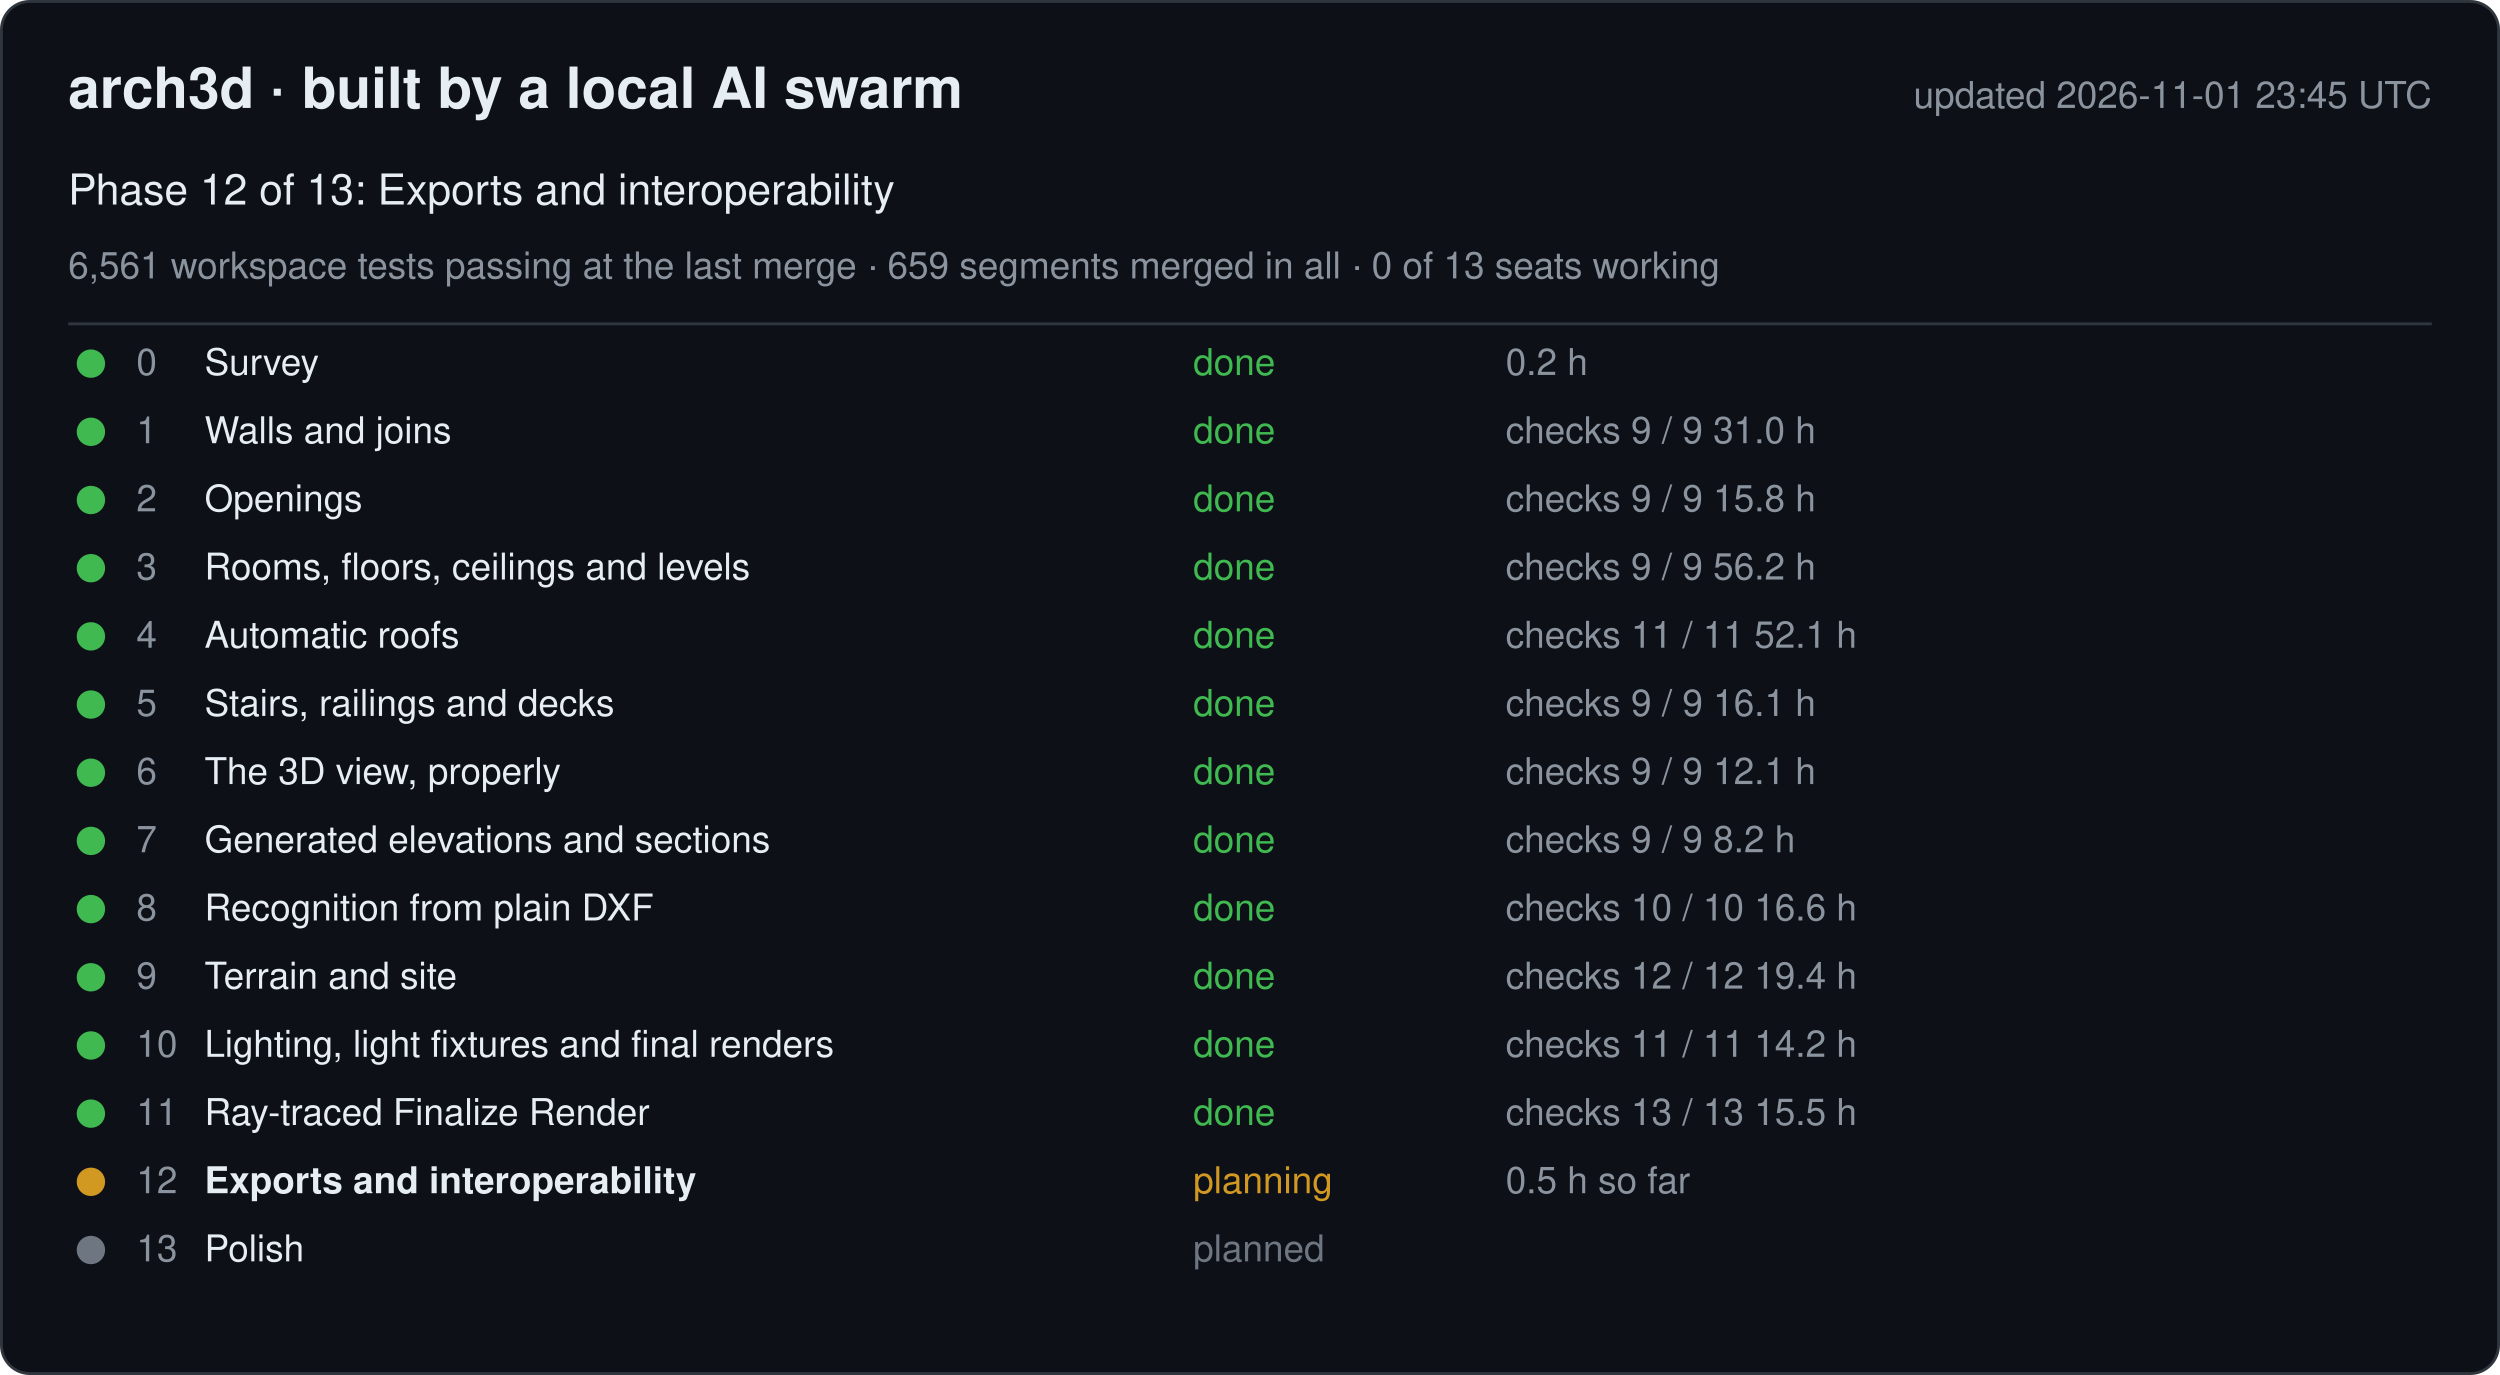
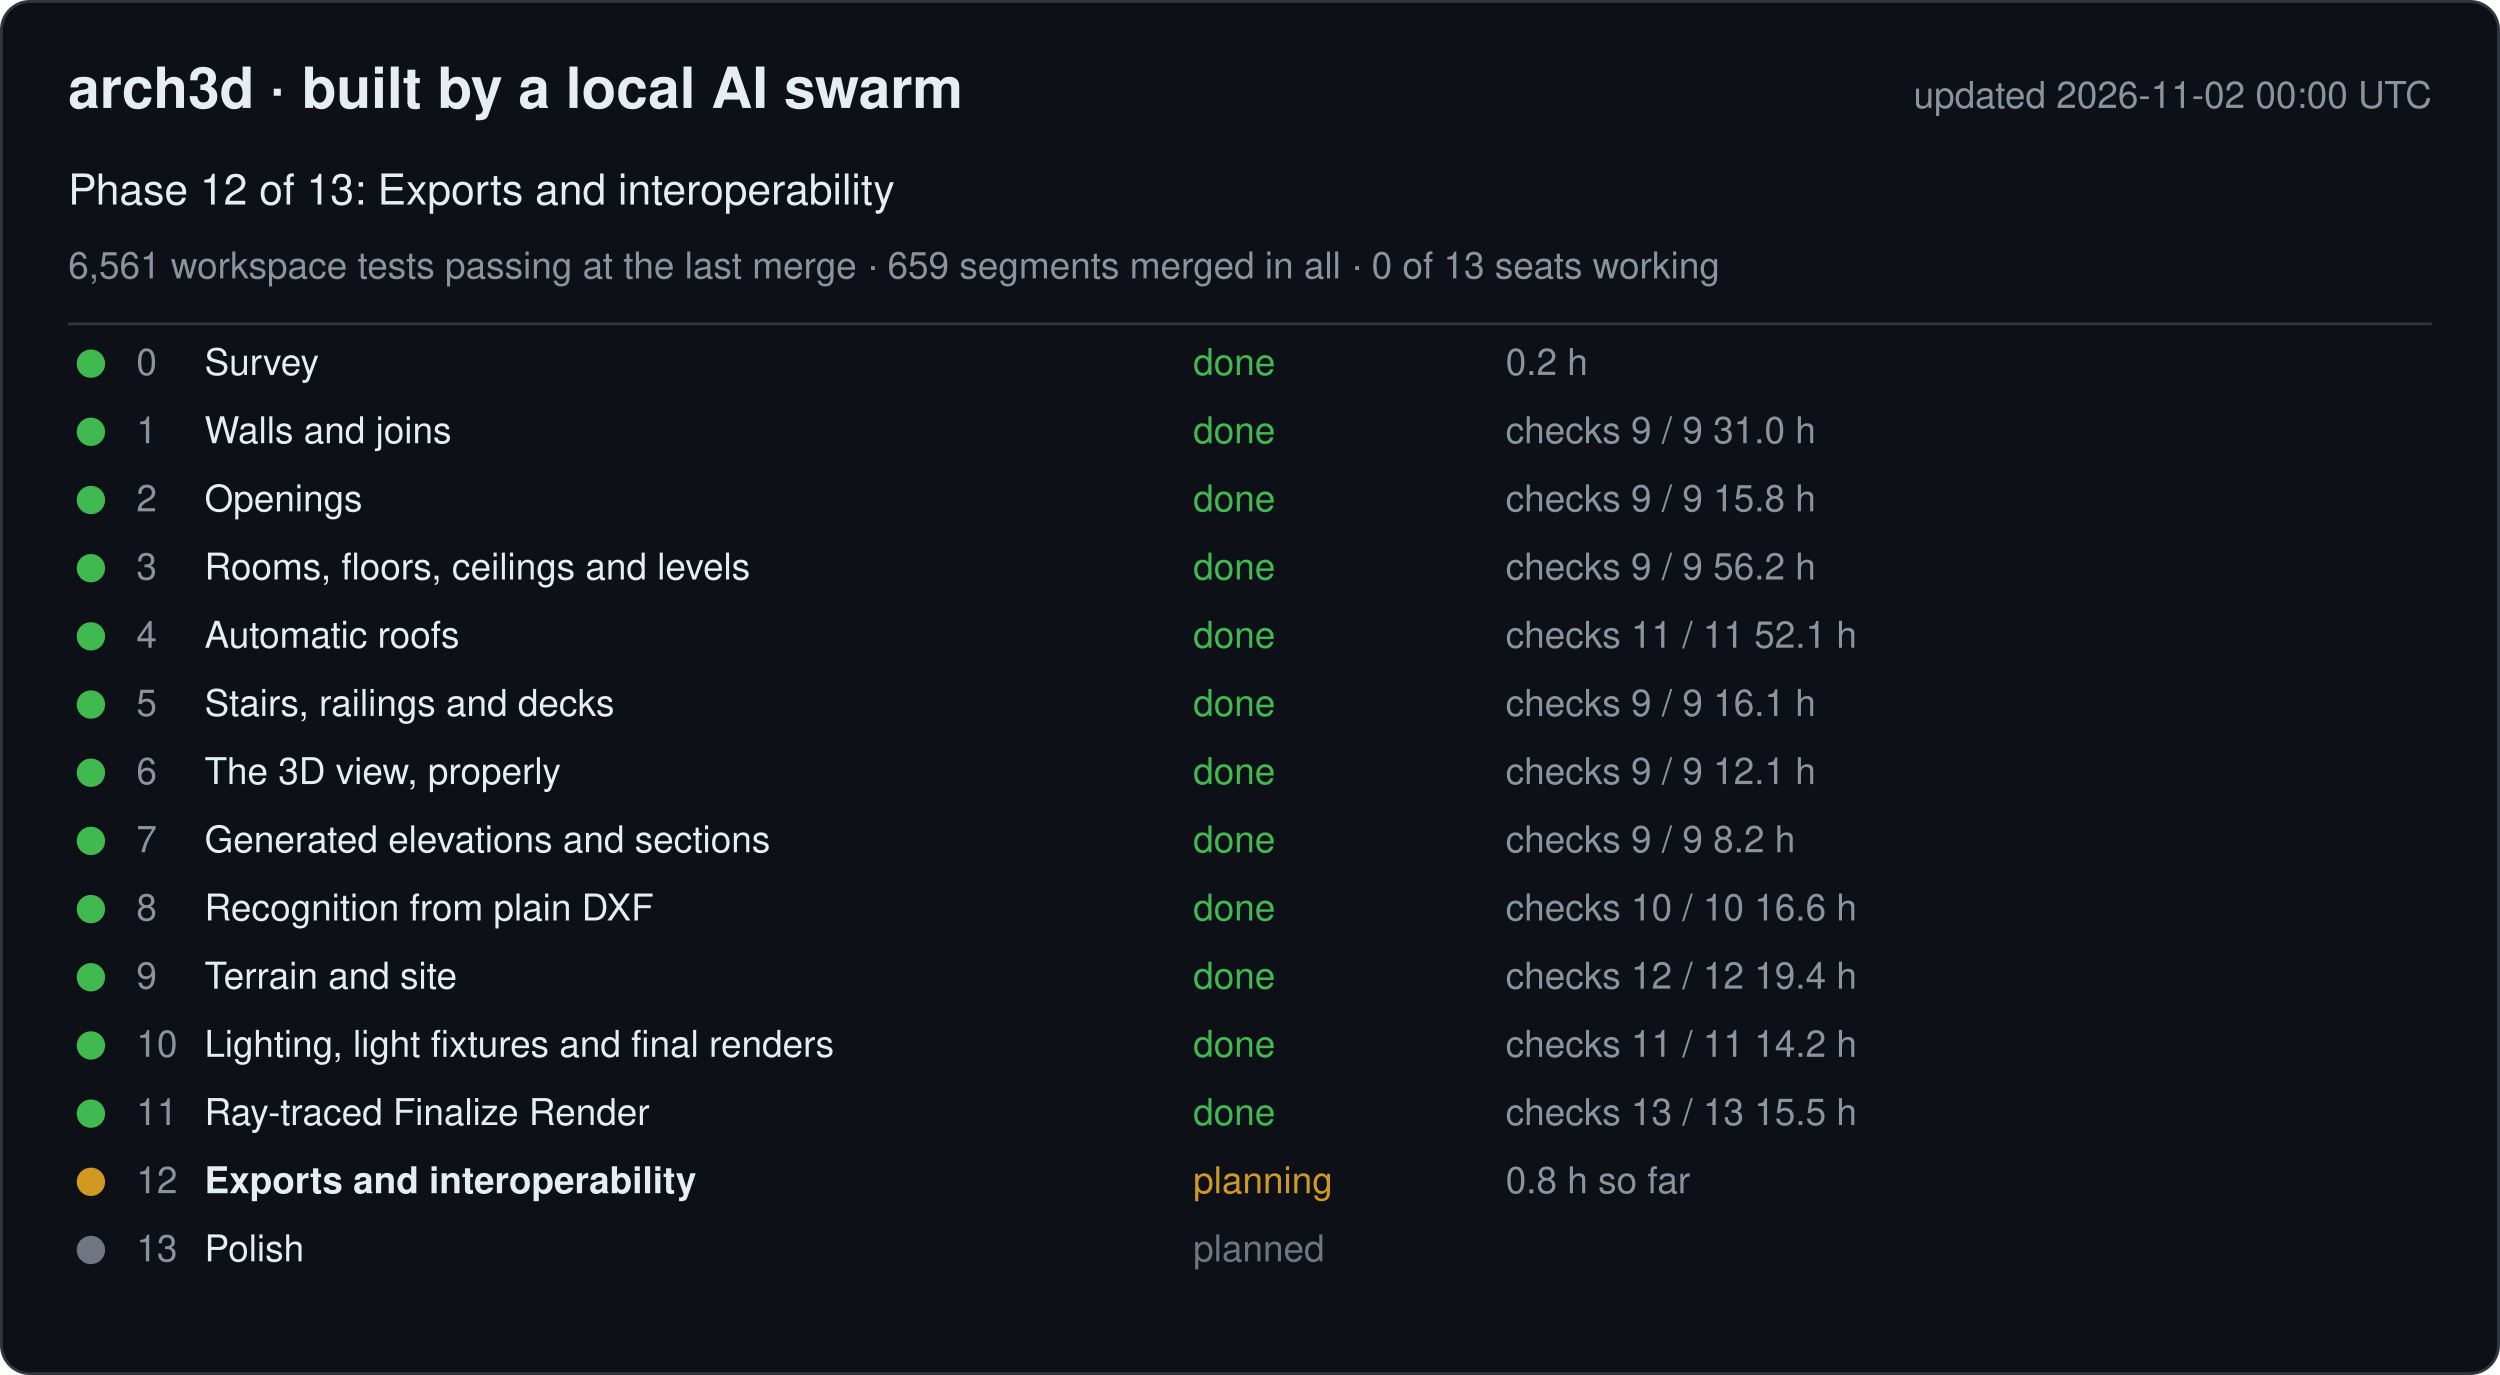
<svg xmlns="http://www.w3.org/2000/svg" width="880" height="484" viewBox="0 0 880 484" font-family="-apple-system, Segoe UI, Helvetica, Arial, sans-serif">
  <rect x="0.5" y="0.5" width="879" height="483" rx="10" fill="#0d1117" stroke="#30363d" />
  <text x="24" y="38" font-size="20" font-weight="600" fill="#e6edf3">arch3d · built by a local AI swarm</text>
-   <text x="856" y="38" font-size="13" fill="#8b949e" text-anchor="end">updated 2026-11-01 23:45 UTC</text>
+   <text x="856" y="38" font-size="13" fill="#8b949e" text-anchor="end">updated 2026-11-02 00:00 UTC</text>
  <text x="24" y="72" font-size="15" fill="#e6edf3">Phase 12 of 13: Exports and interoperability</text>
  <text x="24" y="98" font-size="13" fill="#8b949e">6,561 workspace tests passing at the last merge · 659 segments merged in all · 0 of 13 seats working</text>
  <line x1="24" y1="114" x2="856" y2="114" stroke="#30363d" />
  <g data-phase="0">
    <circle cx="32" cy="128" r="5" fill="#3fb950" />
    <text x="48" y="132" font-size="13" fill="#8b949e">0</text>
    <text x="72" y="132" font-size="13" fill="#e6edf3">Survey</text>
    <text x="420" y="132" font-size="13" fill="#3fb950">done</text>
    <text x="530" y="132" font-size="13" fill="#8b949e">0.2 h</text>
  </g>
  <g data-phase="1">
    <circle cx="32" cy="152" r="5" fill="#3fb950" />
    <text x="48" y="156" font-size="13" fill="#8b949e">1</text>
    <text x="72" y="156" font-size="13" fill="#e6edf3">Walls and joins</text>
    <text x="420" y="156" font-size="13" fill="#3fb950">done</text>
    <text x="530" y="156" font-size="13" fill="#8b949e">checks 9 / 9   31.0 h</text>
  </g>
  <g data-phase="2">
    <circle cx="32" cy="176" r="5" fill="#3fb950" />
    <text x="48" y="180" font-size="13" fill="#8b949e">2</text>
    <text x="72" y="180" font-size="13" fill="#e6edf3">Openings</text>
    <text x="420" y="180" font-size="13" fill="#3fb950">done</text>
    <text x="530" y="180" font-size="13" fill="#8b949e">checks 9 / 9   15.8 h</text>
  </g>
  <g data-phase="3">
    <circle cx="32" cy="200" r="5" fill="#3fb950" />
    <text x="48" y="204" font-size="13" fill="#8b949e">3</text>
    <text x="72" y="204" font-size="13" fill="#e6edf3">Rooms, floors, ceilings and levels</text>
    <text x="420" y="204" font-size="13" fill="#3fb950">done</text>
    <text x="530" y="204" font-size="13" fill="#8b949e">checks 9 / 9   56.2 h</text>
  </g>
  <g data-phase="4">
    <circle cx="32" cy="224" r="5" fill="#3fb950" />
    <text x="48" y="228" font-size="13" fill="#8b949e">4</text>
    <text x="72" y="228" font-size="13" fill="#e6edf3">Automatic roofs</text>
    <text x="420" y="228" font-size="13" fill="#3fb950">done</text>
    <text x="530" y="228" font-size="13" fill="#8b949e">checks 11 / 11   52.1 h</text>
  </g>
  <g data-phase="5">
    <circle cx="32" cy="248" r="5" fill="#3fb950" />
    <text x="48" y="252" font-size="13" fill="#8b949e">5</text>
    <text x="72" y="252" font-size="13" fill="#e6edf3">Stairs, railings and decks</text>
    <text x="420" y="252" font-size="13" fill="#3fb950">done</text>
    <text x="530" y="252" font-size="13" fill="#8b949e">checks 9 / 9   16.1 h</text>
  </g>
  <g data-phase="6">
    <circle cx="32" cy="272" r="5" fill="#3fb950" />
    <text x="48" y="276" font-size="13" fill="#8b949e">6</text>
    <text x="72" y="276" font-size="13" fill="#e6edf3">The 3D view, properly</text>
    <text x="420" y="276" font-size="13" fill="#3fb950">done</text>
    <text x="530" y="276" font-size="13" fill="#8b949e">checks 9 / 9   12.1 h</text>
  </g>
  <g data-phase="7">
    <circle cx="32" cy="296" r="5" fill="#3fb950" />
    <text x="48" y="300" font-size="13" fill="#8b949e">7</text>
    <text x="72" y="300" font-size="13" fill="#e6edf3">Generated elevations and sections</text>
    <text x="420" y="300" font-size="13" fill="#3fb950">done</text>
    <text x="530" y="300" font-size="13" fill="#8b949e">checks 9 / 9   8.2 h</text>
  </g>
  <g data-phase="8">
    <circle cx="32" cy="320" r="5" fill="#3fb950" />
    <text x="48" y="324" font-size="13" fill="#8b949e">8</text>
    <text x="72" y="324" font-size="13" fill="#e6edf3">Recognition from plain DXF</text>
    <text x="420" y="324" font-size="13" fill="#3fb950">done</text>
    <text x="530" y="324" font-size="13" fill="#8b949e">checks 10 / 10   16.6 h</text>
  </g>
  <g data-phase="9">
    <circle cx="32" cy="344" r="5" fill="#3fb950" />
    <text x="48" y="348" font-size="13" fill="#8b949e">9</text>
    <text x="72" y="348" font-size="13" fill="#e6edf3">Terrain and site</text>
    <text x="420" y="348" font-size="13" fill="#3fb950">done</text>
    <text x="530" y="348" font-size="13" fill="#8b949e">checks 12 / 12   19.4 h</text>
  </g>
  <g data-phase="10">
    <circle cx="32" cy="368" r="5" fill="#3fb950" />
    <text x="48" y="372" font-size="13" fill="#8b949e">10</text>
    <text x="72" y="372" font-size="13" fill="#e6edf3">Lighting, light fixtures and final renders</text>
    <text x="420" y="372" font-size="13" fill="#3fb950">done</text>
    <text x="530" y="372" font-size="13" fill="#8b949e">checks 11 / 11   14.2 h</text>
  </g>
  <g data-phase="11">
    <circle cx="32" cy="392" r="5" fill="#3fb950" />
    <text x="48" y="396" font-size="13" fill="#8b949e">11</text>
    <text x="72" y="396" font-size="13" fill="#e6edf3">Ray-traced Finalize Render</text>
    <text x="420" y="396" font-size="13" fill="#3fb950">done</text>
    <text x="530" y="396" font-size="13" fill="#8b949e">checks 13 / 13   15.5 h</text>
  </g>
  <g data-phase="12">
    <circle cx="32" cy="416" r="5" fill="#d29922" />
    <text x="48" y="420" font-size="13" fill="#8b949e">12</text>
    <text x="72" y="420" font-size="13" fill="#e6edf3" font-weight="600">Exports and interoperability</text>
    <text x="420" y="420" font-size="13" fill="#d29922">planning</text>
-     <text x="530" y="420" font-size="13" fill="#8b949e">0.5 h so far</text>
+     <text x="530" y="420" font-size="13" fill="#8b949e">0.8 h so far</text>
  </g>
  <g data-phase="13">
    <circle cx="32" cy="440" r="5" fill="#6e7681" />
    <text x="48" y="444" font-size="13" fill="#8b949e">13</text>
    <text x="72" y="444" font-size="13" fill="#e6edf3">Polish</text>
    <text x="420" y="444" font-size="13" fill="#6e7681">planned</text>
    <text x="530" y="444" font-size="13" fill="#8b949e" />
  </g>
</svg>
